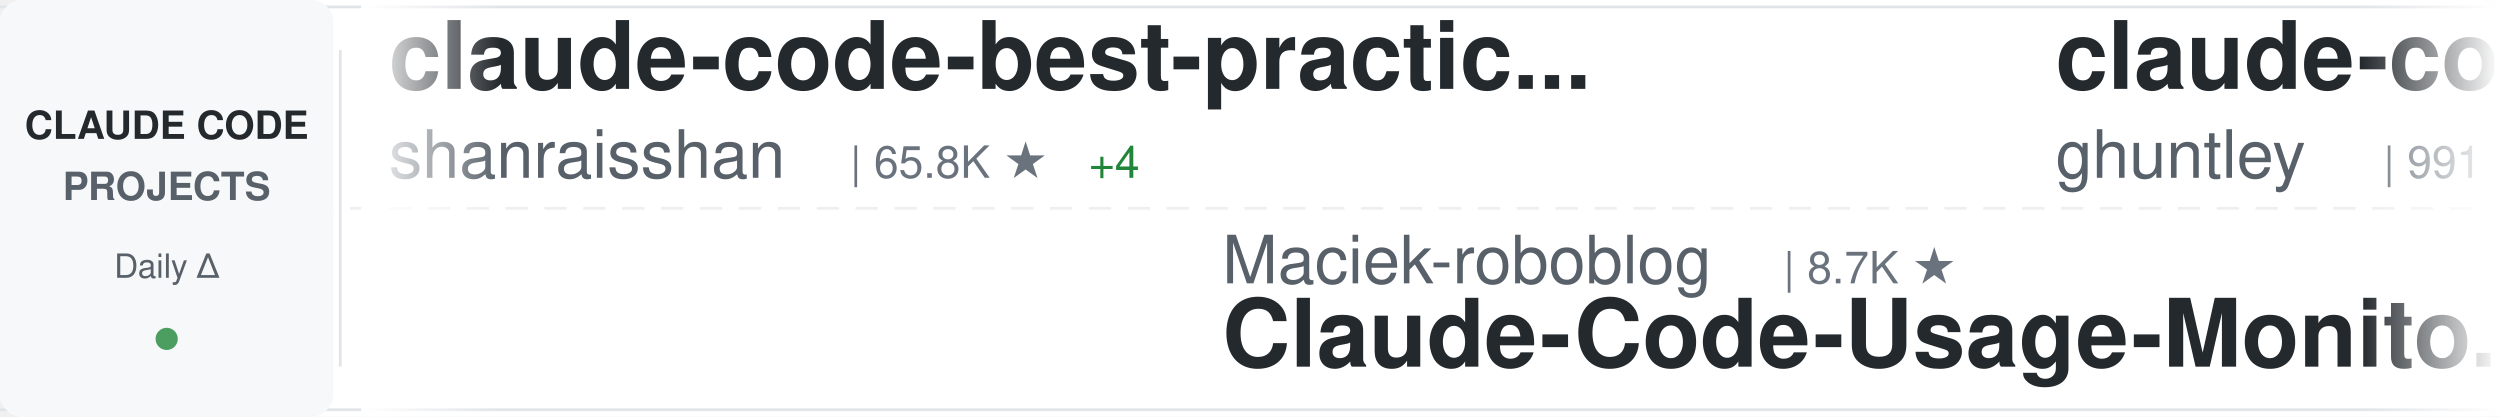
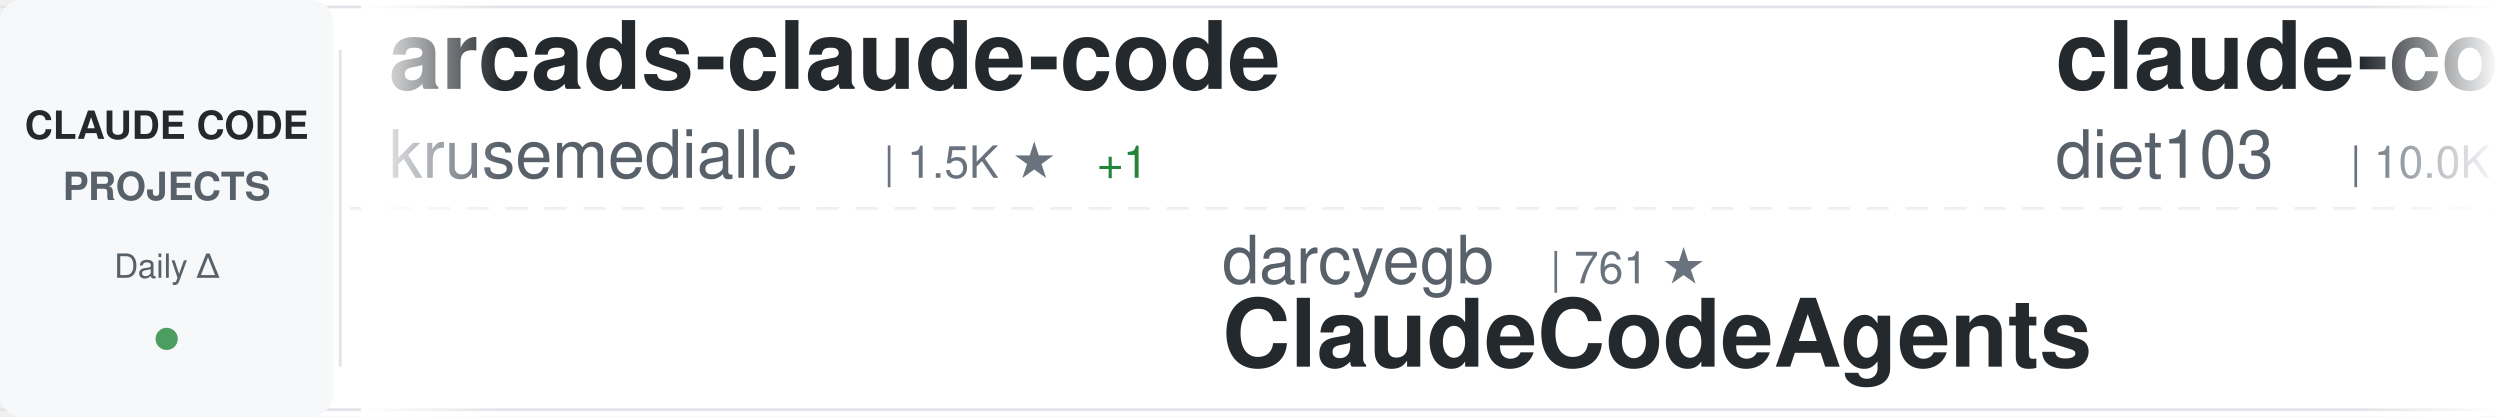
<svg xmlns="http://www.w3.org/2000/svg" width="900" height="150">
  <defs>
    <linearGradient id="awesomeLeftFade" x1="0%" y1="0%" x2="100%" y2="0%">
      <stop offset="0%" style="stop-color:#ffffff;stop-opacity:1" />
      <stop offset="100%" style="stop-color:#ffffff;stop-opacity:0" />
    </linearGradient>
    <linearGradient id="awesomeRightFade" x1="0%" y1="0%" x2="100%" y2="0%">
      <stop offset="0%" style="stop-color:#ffffff;stop-opacity:0" />
      <stop offset="100%" style="stop-color:#ffffff;stop-opacity:1" />
    </linearGradient>
  </defs>
  <rect width="900" height="150" fill="#ffffff" rx="8" />
  <rect x="0" y="2" width="900" height="1" fill="#e1e4e8" />
  <rect x="0" y="147" width="900" height="1" fill="#e1e4e8" />
  <line x1="0" y1="75" x2="900" y2="75" stroke="#e1e4e8" stroke-width="1" stroke-dasharray="8 6" opacity="0.6" />
  <rect x="0" y="0" width="120" height="150" fill="#f6f8fa" rx="8" />
  <text x="60" y="50" font-family="-apple-system, BlinkMacSystemFont, 'Segoe UI', Helvetica, Arial, sans-serif" font-size="14" font-weight="600" fill="#24292e" text-anchor="middle">CLAUDE CODE</text>
  <text x="60" y="72" font-family="-apple-system, BlinkMacSystemFont, 'Segoe UI', Helvetica, Arial, sans-serif" font-size="14" font-weight="600" fill="#586069" text-anchor="middle">PROJECTS</text>
  <text x="60" y="100" font-family="-apple-system, BlinkMacSystemFont, 'Segoe UI', Helvetica, Arial, sans-serif" font-size="12" font-weight="500" fill="#586069" text-anchor="middle">Daily Δ</text>
  <circle cx="60" cy="122" r="4" fill="#22863a" opacity="0.8" />
  <rect x="122" y="18" width="1" height="114" fill="#e1e4e8" />
  <clipPath id="awesomeTickerClip">
    <rect x="130" y="0" width="770" height="150" />
  </clipPath>
  <g clip-path="url(#awesomeTickerClip)">
    <g id="awesomeTickerItems">
      <animateTransform attributeName="transform" attributeType="XML" type="translate" from="0 0" to="-3000 0" dur="54s" repeatCount="indefinite" />
      <g transform="translate(0, 0)">
-         <text x="140" y="32" font-family="-apple-system, BlinkMacSystemFont, 'Segoe UI', Helvetica, Arial, sans-serif" font-size="34" font-weight="600" fill="#24292e">claude-code-best-practic...</text>
-         <text x="140" y="64" font-family="-apple-system, BlinkMacSystemFont, 'Segoe UI', Helvetica, Arial, sans-serif" font-size="24" font-weight="400" fill="#586069">shanraisshan</text>
-         <text x="306" y="64" font-family="-apple-system, BlinkMacSystemFont, 'Segoe UI', Helvetica, Arial, sans-serif" font-size="16" font-weight="500" fill="#6a737d">| 65.8K ★</text>
-         <text x="392" y="64" font-family="-apple-system, BlinkMacSystemFont, 'Segoe UI', Helvetica, Arial, sans-serif" font-size="16" font-weight="500" fill="#22863a"> +4</text>
+         <text x="140" y="32" font-family="-apple-system, BlinkMacSystemFont, 'Segoe UI', Helvetica, Arial, sans-serif" font-size="34" font-weight="600" fill="#24292e">arcads-claude-code</text>
+         <text x="140" y="64" font-family="-apple-system, BlinkMacSystemFont, 'Segoe UI', Helvetica, Arial, sans-serif" font-size="24" font-weight="400" fill="#586069">krusemediallc</text>
+         <text x="318" y="64" font-family="-apple-system, BlinkMacSystemFont, 'Segoe UI', Helvetica, Arial, sans-serif" font-size="16" font-weight="500" fill="#6a737d">| 1.5K ★</text>
+         <text x="395" y="64" font-family="-apple-system, BlinkMacSystemFont, 'Segoe UI', Helvetica, Arial, sans-serif" font-size="16" font-weight="500" fill="#22863a"> +1</text>
      </g>
      <g transform="translate(300, 0)">
-         <text x="140" y="102" font-family="-apple-system, BlinkMacSystemFont, 'Segoe UI', Helvetica, Arial, sans-serif" font-size="24" font-weight="400" fill="#586069">Maciek-roboblog</text>
-         <text x="342" y="102" font-family="-apple-system, BlinkMacSystemFont, 'Segoe UI', Helvetica, Arial, sans-serif" font-size="16" font-weight="500" fill="#6a737d">| 8.7K ★</text>
-         <text x="140" y="132" font-family="-apple-system, BlinkMacSystemFont, 'Segoe UI', Helvetica, Arial, sans-serif" font-size="34" font-weight="600" fill="#24292e">Claude-Code-Usage-Monito...</text>
+         <text x="140" y="102" font-family="-apple-system, BlinkMacSystemFont, 'Segoe UI', Helvetica, Arial, sans-serif" font-size="24" font-weight="400" fill="#586069">darcyegb</text>
+         <text x="258" y="102" font-family="-apple-system, BlinkMacSystemFont, 'Segoe UI', Helvetica, Arial, sans-serif" font-size="16" font-weight="500" fill="#6a737d">| 761 ★</text>
+         <text x="140" y="132" font-family="-apple-system, BlinkMacSystemFont, 'Segoe UI', Helvetica, Arial, sans-serif" font-size="34" font-weight="600" fill="#24292e">ClaudeCodeAgents</text>
      </g>
      <g transform="translate(600, 0)">
-         <text x="140" y="32" font-family="-apple-system, BlinkMacSystemFont, 'Segoe UI', Helvetica, Arial, sans-serif" font-size="34" font-weight="600" fill="#24292e">claude-code-source-code-...</text>
-         <text x="140" y="64" font-family="-apple-system, BlinkMacSystemFont, 'Segoe UI', Helvetica, Arial, sans-serif" font-size="24" font-weight="400" fill="#586069">ghuntley</text>
-         <text x="258" y="64" font-family="-apple-system, BlinkMacSystemFont, 'Segoe UI', Helvetica, Arial, sans-serif" font-size="16" font-weight="500" fill="#6a737d">| 991 ★</text>
+         <text x="140" y="32" font-family="-apple-system, BlinkMacSystemFont, 'Segoe UI', Helvetica, Arial, sans-serif" font-size="34" font-weight="600" fill="#24292e">claude-code-infrastructu...</text>
+         <text x="140" y="64" font-family="-apple-system, BlinkMacSystemFont, 'Segoe UI', Helvetica, Arial, sans-serif" font-size="24" font-weight="400" fill="#586069">diet103</text>
+         <text x="246" y="64" font-family="-apple-system, BlinkMacSystemFont, 'Segoe UI', Helvetica, Arial, sans-serif" font-size="16" font-weight="500" fill="#6a737d">| 10.0K ★</text>
      </g>
      <g transform="translate(900, 0)">
-         <text x="140" y="102" font-family="-apple-system, BlinkMacSystemFont, 'Segoe UI', Helvetica, Arial, sans-serif" font-size="24" font-weight="400" fill="#586069">FlorianBruniaux</text>
-         <text x="342" y="102" font-family="-apple-system, BlinkMacSystemFont, 'Segoe UI', Helvetica, Arial, sans-serif" font-size="16" font-weight="500" fill="#6a737d">| 5.9K ★</text>
-         <text x="419" y="102" font-family="-apple-system, BlinkMacSystemFont, 'Segoe UI', Helvetica, Arial, sans-serif" font-size="16" font-weight="500" fill="#22863a"> +1</text>
-         <text x="140" y="132" font-family="-apple-system, BlinkMacSystemFont, 'Segoe UI', Helvetica, Arial, sans-serif" font-size="34" font-weight="600" fill="#24292e">claude-code-ultimate-gui...</text>
+         <text x="140" y="102" font-family="-apple-system, BlinkMacSystemFont, 'Segoe UI', Helvetica, Arial, sans-serif" font-size="24" font-weight="400" fill="#586069">OneRedOak</text>
+         <text x="270" y="102" font-family="-apple-system, BlinkMacSystemFont, 'Segoe UI', Helvetica, Arial, sans-serif" font-size="16" font-weight="500" fill="#6a737d">| 3.9K ★</text>
+         <text x="347" y="102" font-family="-apple-system, BlinkMacSystemFont, 'Segoe UI', Helvetica, Arial, sans-serif" font-size="16" font-weight="500" fill="#cb2431"> -1</text>
+         <text x="140" y="132" font-family="-apple-system, BlinkMacSystemFont, 'Segoe UI', Helvetica, Arial, sans-serif" font-size="34" font-weight="600" fill="#24292e">claude-code-workflows</text>
      </g>
      <g transform="translate(1200, 0)">
-         <text x="140" y="32" font-family="-apple-system, BlinkMacSystemFont, 'Segoe UI', Helvetica, Arial, sans-serif" font-size="34" font-weight="600" fill="#24292e">Claude-Code-Source-Study</text>
-         <text x="140" y="64" font-family="-apple-system, BlinkMacSystemFont, 'Segoe UI', Helvetica, Arial, sans-serif" font-size="24" font-weight="400" fill="#586069">luyao618</text>
-         <text x="258" y="64" font-family="-apple-system, BlinkMacSystemFont, 'Segoe UI', Helvetica, Arial, sans-serif" font-size="16" font-weight="500" fill="#6a737d">| 1.7K ★</text>
+         <text x="140" y="32" font-family="-apple-system, BlinkMacSystemFont, 'Segoe UI', Helvetica, Arial, sans-serif" font-size="34" font-weight="600" fill="#24292e">skills</text>
+         <text x="140" y="64" font-family="-apple-system, BlinkMacSystemFont, 'Segoe UI', Helvetica, Arial, sans-serif" font-size="24" font-weight="400" fill="#586069">anthropics</text>
+         <text x="282" y="64" font-family="-apple-system, BlinkMacSystemFont, 'Segoe UI', Helvetica, Arial, sans-serif" font-size="16" font-weight="500" fill="#6a737d">| 175.5K ★</text>
+         <text x="377" y="64" font-family="-apple-system, BlinkMacSystemFont, 'Segoe UI', Helvetica, Arial, sans-serif" font-size="16" font-weight="500" fill="#22863a"> +20</text>
      </g>
      <g transform="translate(1500, 0)">
-         <text x="140" y="102" font-family="-apple-system, BlinkMacSystemFont, 'Segoe UI', Helvetica, Arial, sans-serif" font-size="24" font-weight="400" fill="#586069">musistudio</text>
-         <text x="282" y="102" font-family="-apple-system, BlinkMacSystemFont, 'Segoe UI', Helvetica, Arial, sans-serif" font-size="16" font-weight="500" fill="#6a737d">| 37.2K ★</text>
-         <text x="368" y="102" font-family="-apple-system, BlinkMacSystemFont, 'Segoe UI', Helvetica, Arial, sans-serif" font-size="16" font-weight="500" fill="#22863a"> +5</text>
-         <text x="140" y="132" font-family="-apple-system, BlinkMacSystemFont, 'Segoe UI', Helvetica, Arial, sans-serif" font-size="34" font-weight="600" fill="#24292e">claude-code-router</text>
+         <text x="140" y="102" font-family="-apple-system, BlinkMacSystemFont, 'Segoe UI', Helvetica, Arial, sans-serif" font-size="24" font-weight="400" fill="#586069">hangsman</text>
+         <text x="258" y="102" font-family="-apple-system, BlinkMacSystemFont, 'Segoe UI', Helvetica, Arial, sans-serif" font-size="16" font-weight="500" fill="#6a737d">| 794 ★</text>
+         <text x="140" y="132" font-family="-apple-system, BlinkMacSystemFont, 'Segoe UI', Helvetica, Arial, sans-serif" font-size="34" font-weight="600" fill="#24292e">claude-code-source</text>
      </g>
      <g transform="translate(1800, 0)">
-         <text x="140" y="32" font-family="-apple-system, BlinkMacSystemFont, 'Segoe UI', Helvetica, Arial, sans-serif" font-size="34" font-weight="600" fill="#24292e">claude-code-hooks-master...</text>
-         <text x="140" y="64" font-family="-apple-system, BlinkMacSystemFont, 'Segoe UI', Helvetica, Arial, sans-serif" font-size="24" font-weight="400" fill="#586069">disler</text>
-         <text x="234" y="64" font-family="-apple-system, BlinkMacSystemFont, 'Segoe UI', Helvetica, Arial, sans-serif" font-size="16" font-weight="500" fill="#6a737d">| 3.9K ★</text>
+         <text x="140" y="32" font-family="-apple-system, BlinkMacSystemFont, 'Segoe UI', Helvetica, Arial, sans-serif" font-size="34" font-weight="600" fill="#24292e">edmunds-claude-code</text>
+         <text x="140" y="64" font-family="-apple-system, BlinkMacSystemFont, 'Segoe UI', Helvetica, Arial, sans-serif" font-size="24" font-weight="400" fill="#586069">edmund-io</text>
+         <text x="270" y="64" font-family="-apple-system, BlinkMacSystemFont, 'Segoe UI', Helvetica, Arial, sans-serif" font-size="16" font-weight="500" fill="#6a737d">| 1.5K ★</text>
      </g>
      <g transform="translate(2100, 0)">
-         <text x="140" y="102" font-family="-apple-system, BlinkMacSystemFont, 'Segoe UI', Helvetica, Arial, sans-serif" font-size="24" font-weight="400" fill="#586069">oboard</text>
-         <text x="234" y="102" font-family="-apple-system, BlinkMacSystemFont, 'Segoe UI', Helvetica, Arial, sans-serif" font-size="16" font-weight="500" fill="#6a737d">| 3.3K ★</text>
-         <text x="311" y="102" font-family="-apple-system, BlinkMacSystemFont, 'Segoe UI', Helvetica, Arial, sans-serif" font-size="16" font-weight="500" fill="#cb2431"> -1</text>
-         <text x="140" y="132" font-family="-apple-system, BlinkMacSystemFont, 'Segoe UI', Helvetica, Arial, sans-serif" font-size="34" font-weight="600" fill="#24292e">claude-code-rev</text>
+         <text x="140" y="102" font-family="-apple-system, BlinkMacSystemFont, 'Segoe UI', Helvetica, Arial, sans-serif" font-size="24" font-weight="400" fill="#586069">anthropics</text>
+         <text x="282" y="102" font-family="-apple-system, BlinkMacSystemFont, 'Segoe UI', Helvetica, Arial, sans-serif" font-size="16" font-weight="500" fill="#6a737d">| 975 ★</text>
+         <text x="350" y="102" font-family="-apple-system, BlinkMacSystemFont, 'Segoe UI', Helvetica, Arial, sans-serif" font-size="16" font-weight="500" fill="#22863a"> +1</text>
+         <text x="140" y="132" font-family="-apple-system, BlinkMacSystemFont, 'Segoe UI', Helvetica, Arial, sans-serif" font-size="34" font-weight="600" fill="#24292e">claude-code-base-action</text>
      </g>
      <g transform="translate(2400, 0)">
-         <text x="140" y="32" font-family="-apple-system, BlinkMacSystemFont, 'Segoe UI', Helvetica, Arial, sans-serif" font-size="34" font-weight="600" fill="#24292e">how-claude-code-works</text>
-         <text x="140" y="64" font-family="-apple-system, BlinkMacSystemFont, 'Segoe UI', Helvetica, Arial, sans-serif" font-size="24" font-weight="400" fill="#586069">Windy3f3f3f3f</text>
-         <text x="318" y="64" font-family="-apple-system, BlinkMacSystemFont, 'Segoe UI', Helvetica, Arial, sans-serif" font-size="16" font-weight="500" fill="#6a737d">| 3.6K ★</text>
+         <text x="140" y="32" font-family="-apple-system, BlinkMacSystemFont, 'Segoe UI', Helvetica, Arial, sans-serif" font-size="34" font-weight="600" fill="#24292e">learn-claude-code</text>
+         <text x="140" y="64" font-family="-apple-system, BlinkMacSystemFont, 'Segoe UI', Helvetica, Arial, sans-serif" font-size="24" font-weight="400" fill="#586069">shareAI-lab</text>
+         <text x="294" y="64" font-family="-apple-system, BlinkMacSystemFont, 'Segoe UI', Helvetica, Arial, sans-serif" font-size="16" font-weight="500" fill="#6a737d">| 76.4K ★</text>
+         <text x="380" y="64" font-family="-apple-system, BlinkMacSystemFont, 'Segoe UI', Helvetica, Arial, sans-serif" font-size="16" font-weight="500" fill="#22863a"> +8</text>
      </g>
      <g transform="translate(2700, 0)">
-         <text x="140" y="102" font-family="-apple-system, BlinkMacSystemFont, 'Segoe UI', Helvetica, Arial, sans-serif" font-size="24" font-weight="400" fill="#586069">wanshuiyin</text>
-         <text x="282" y="102" font-family="-apple-system, BlinkMacSystemFont, 'Segoe UI', Helvetica, Arial, sans-serif" font-size="16" font-weight="500" fill="#6a737d">| 15.9K ★</text>
-         <text x="368" y="102" font-family="-apple-system, BlinkMacSystemFont, 'Segoe UI', Helvetica, Arial, sans-serif" font-size="16" font-weight="500" fill="#22863a"> +5</text>
-         <text x="140" y="132" font-family="-apple-system, BlinkMacSystemFont, 'Segoe UI', Helvetica, Arial, sans-serif" font-size="34" font-weight="600" fill="#24292e">Auto-claude-code-researc...</text>
+         <text x="140" y="102" font-family="-apple-system, BlinkMacSystemFont, 'Segoe UI', Helvetica, Arial, sans-serif" font-size="24" font-weight="400" fill="#586069">pedrohcgs</text>
+         <text x="270" y="102" font-family="-apple-system, BlinkMacSystemFont, 'Segoe UI', Helvetica, Arial, sans-serif" font-size="16" font-weight="500" fill="#6a737d">| 1.6K ★</text>
+         <text x="140" y="132" font-family="-apple-system, BlinkMacSystemFont, 'Segoe UI', Helvetica, Arial, sans-serif" font-size="34" font-weight="600" fill="#24292e">claude-code-my-workflow</text>
      </g>
      <g transform="translate(3000, 0)">
-         <text x="140" y="32" font-family="-apple-system, BlinkMacSystemFont, 'Segoe UI', Helvetica, Arial, sans-serif" font-size="34" font-weight="600" fill="#24292e">claude-code-best-practic...</text>
-         <text x="140" y="64" font-family="-apple-system, BlinkMacSystemFont, 'Segoe UI', Helvetica, Arial, sans-serif" font-size="24" font-weight="400" fill="#586069">shanraisshan</text>
-         <text x="306" y="64" font-family="-apple-system, BlinkMacSystemFont, 'Segoe UI', Helvetica, Arial, sans-serif" font-size="16" font-weight="500" fill="#6a737d">| 65.8K ★</text>
-         <text x="392" y="64" font-family="-apple-system, BlinkMacSystemFont, 'Segoe UI', Helvetica, Arial, sans-serif" font-size="16" font-weight="500" fill="#22863a"> +4</text>
+         <text x="140" y="32" font-family="-apple-system, BlinkMacSystemFont, 'Segoe UI', Helvetica, Arial, sans-serif" font-size="34" font-weight="600" fill="#24292e">arcads-claude-code</text>
+         <text x="140" y="64" font-family="-apple-system, BlinkMacSystemFont, 'Segoe UI', Helvetica, Arial, sans-serif" font-size="24" font-weight="400" fill="#586069">krusemediallc</text>
+         <text x="318" y="64" font-family="-apple-system, BlinkMacSystemFont, 'Segoe UI', Helvetica, Arial, sans-serif" font-size="16" font-weight="500" fill="#6a737d">| 1.5K ★</text>
+         <text x="395" y="64" font-family="-apple-system, BlinkMacSystemFont, 'Segoe UI', Helvetica, Arial, sans-serif" font-size="16" font-weight="500" fill="#22863a"> +1</text>
      </g>
      <g transform="translate(3300, 0)">
-         <text x="140" y="102" font-family="-apple-system, BlinkMacSystemFont, 'Segoe UI', Helvetica, Arial, sans-serif" font-size="24" font-weight="400" fill="#586069">Maciek-roboblog</text>
-         <text x="342" y="102" font-family="-apple-system, BlinkMacSystemFont, 'Segoe UI', Helvetica, Arial, sans-serif" font-size="16" font-weight="500" fill="#6a737d">| 8.7K ★</text>
-         <text x="140" y="132" font-family="-apple-system, BlinkMacSystemFont, 'Segoe UI', Helvetica, Arial, sans-serif" font-size="34" font-weight="600" fill="#24292e">Claude-Code-Usage-Monito...</text>
+         <text x="140" y="102" font-family="-apple-system, BlinkMacSystemFont, 'Segoe UI', Helvetica, Arial, sans-serif" font-size="24" font-weight="400" fill="#586069">darcyegb</text>
+         <text x="258" y="102" font-family="-apple-system, BlinkMacSystemFont, 'Segoe UI', Helvetica, Arial, sans-serif" font-size="16" font-weight="500" fill="#6a737d">| 761 ★</text>
+         <text x="140" y="132" font-family="-apple-system, BlinkMacSystemFont, 'Segoe UI', Helvetica, Arial, sans-serif" font-size="34" font-weight="600" fill="#24292e">ClaudeCodeAgents</text>
      </g>
      <g transform="translate(3600, 0)">
-         <text x="140" y="32" font-family="-apple-system, BlinkMacSystemFont, 'Segoe UI', Helvetica, Arial, sans-serif" font-size="34" font-weight="600" fill="#24292e">claude-code-source-code-...</text>
-         <text x="140" y="64" font-family="-apple-system, BlinkMacSystemFont, 'Segoe UI', Helvetica, Arial, sans-serif" font-size="24" font-weight="400" fill="#586069">ghuntley</text>
-         <text x="258" y="64" font-family="-apple-system, BlinkMacSystemFont, 'Segoe UI', Helvetica, Arial, sans-serif" font-size="16" font-weight="500" fill="#6a737d">| 991 ★</text>
+         <text x="140" y="32" font-family="-apple-system, BlinkMacSystemFont, 'Segoe UI', Helvetica, Arial, sans-serif" font-size="34" font-weight="600" fill="#24292e">claude-code-infrastructu...</text>
+         <text x="140" y="64" font-family="-apple-system, BlinkMacSystemFont, 'Segoe UI', Helvetica, Arial, sans-serif" font-size="24" font-weight="400" fill="#586069">diet103</text>
+         <text x="246" y="64" font-family="-apple-system, BlinkMacSystemFont, 'Segoe UI', Helvetica, Arial, sans-serif" font-size="16" font-weight="500" fill="#6a737d">| 10.0K ★</text>
      </g>
      <g transform="translate(3900, 0)">
-         <text x="140" y="102" font-family="-apple-system, BlinkMacSystemFont, 'Segoe UI', Helvetica, Arial, sans-serif" font-size="24" font-weight="400" fill="#586069">FlorianBruniaux</text>
-         <text x="342" y="102" font-family="-apple-system, BlinkMacSystemFont, 'Segoe UI', Helvetica, Arial, sans-serif" font-size="16" font-weight="500" fill="#6a737d">| 5.9K ★</text>
-         <text x="419" y="102" font-family="-apple-system, BlinkMacSystemFont, 'Segoe UI', Helvetica, Arial, sans-serif" font-size="16" font-weight="500" fill="#22863a"> +1</text>
-         <text x="140" y="132" font-family="-apple-system, BlinkMacSystemFont, 'Segoe UI', Helvetica, Arial, sans-serif" font-size="34" font-weight="600" fill="#24292e">claude-code-ultimate-gui...</text>
+         <text x="140" y="102" font-family="-apple-system, BlinkMacSystemFont, 'Segoe UI', Helvetica, Arial, sans-serif" font-size="24" font-weight="400" fill="#586069">OneRedOak</text>
+         <text x="270" y="102" font-family="-apple-system, BlinkMacSystemFont, 'Segoe UI', Helvetica, Arial, sans-serif" font-size="16" font-weight="500" fill="#6a737d">| 3.9K ★</text>
+         <text x="347" y="102" font-family="-apple-system, BlinkMacSystemFont, 'Segoe UI', Helvetica, Arial, sans-serif" font-size="16" font-weight="500" fill="#cb2431"> -1</text>
+         <text x="140" y="132" font-family="-apple-system, BlinkMacSystemFont, 'Segoe UI', Helvetica, Arial, sans-serif" font-size="34" font-weight="600" fill="#24292e">claude-code-workflows</text>
      </g>
    </g>
  </g>
  <rect x="130" y="0" width="50" height="150" fill="url(#awesomeLeftFade)" />
  <rect x="850" y="0" width="50" height="150" fill="url(#awesomeRightFade)" />
</svg>
